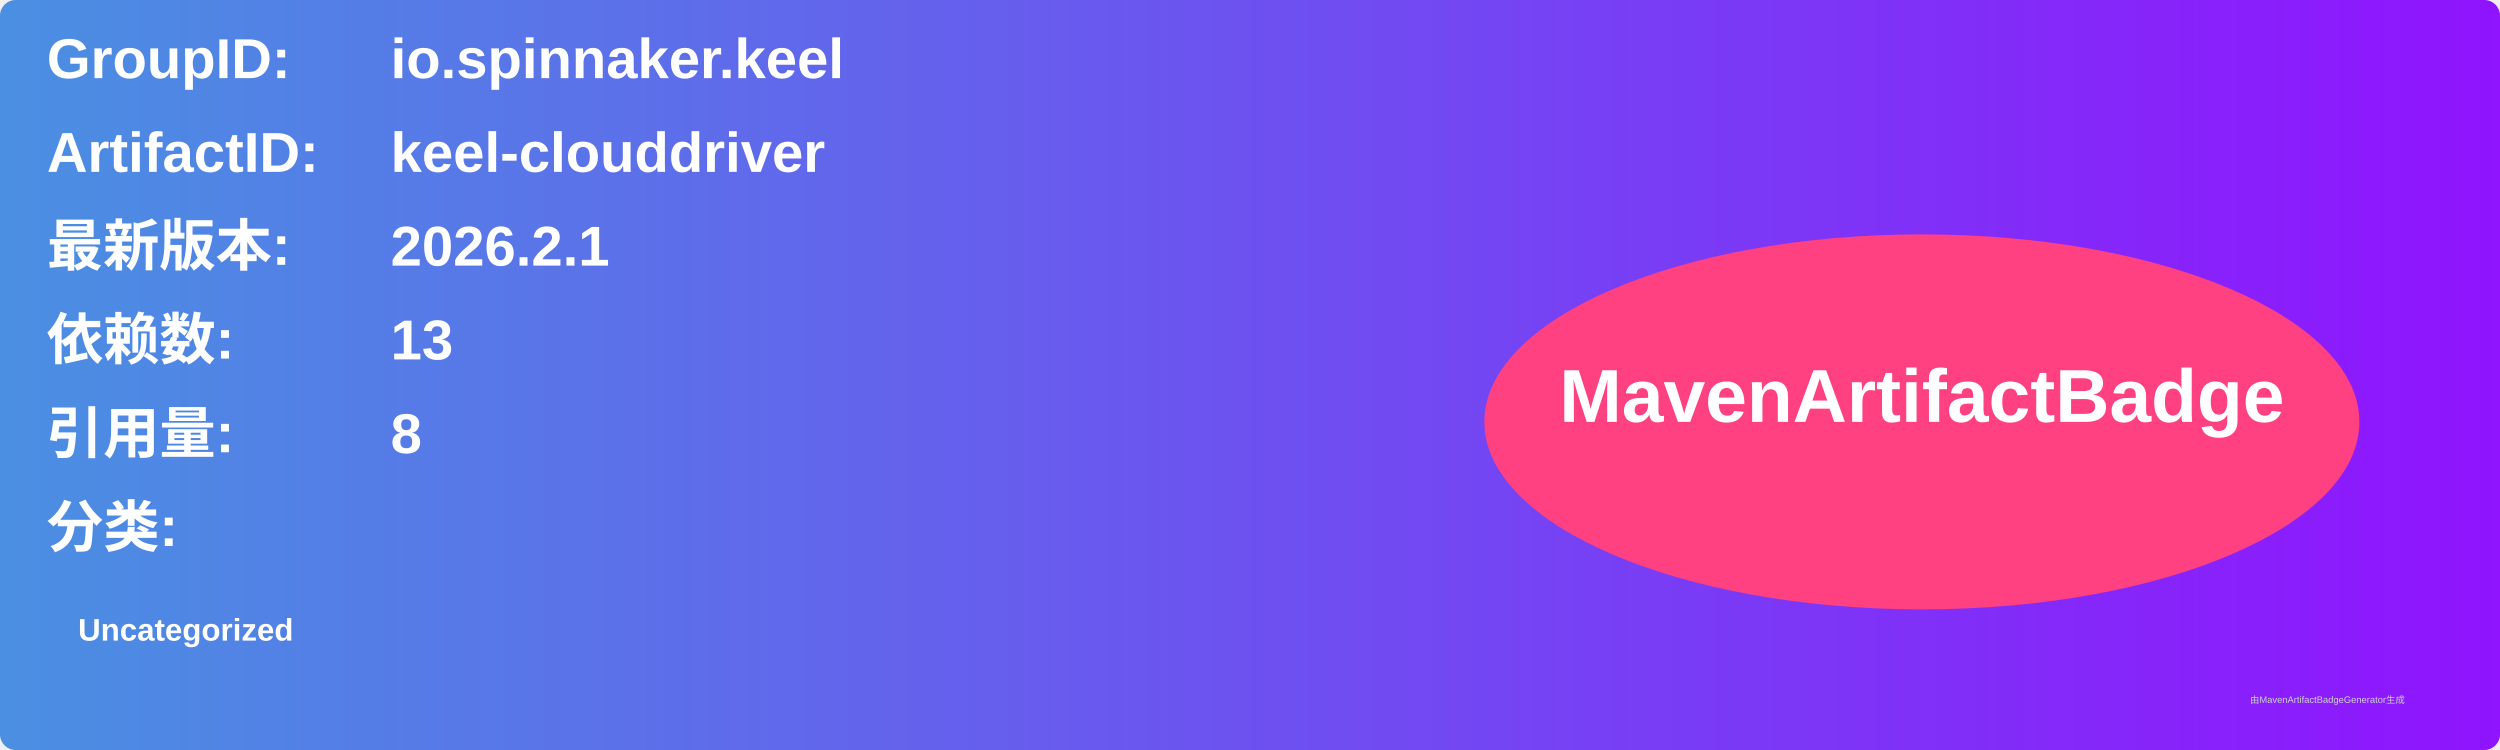
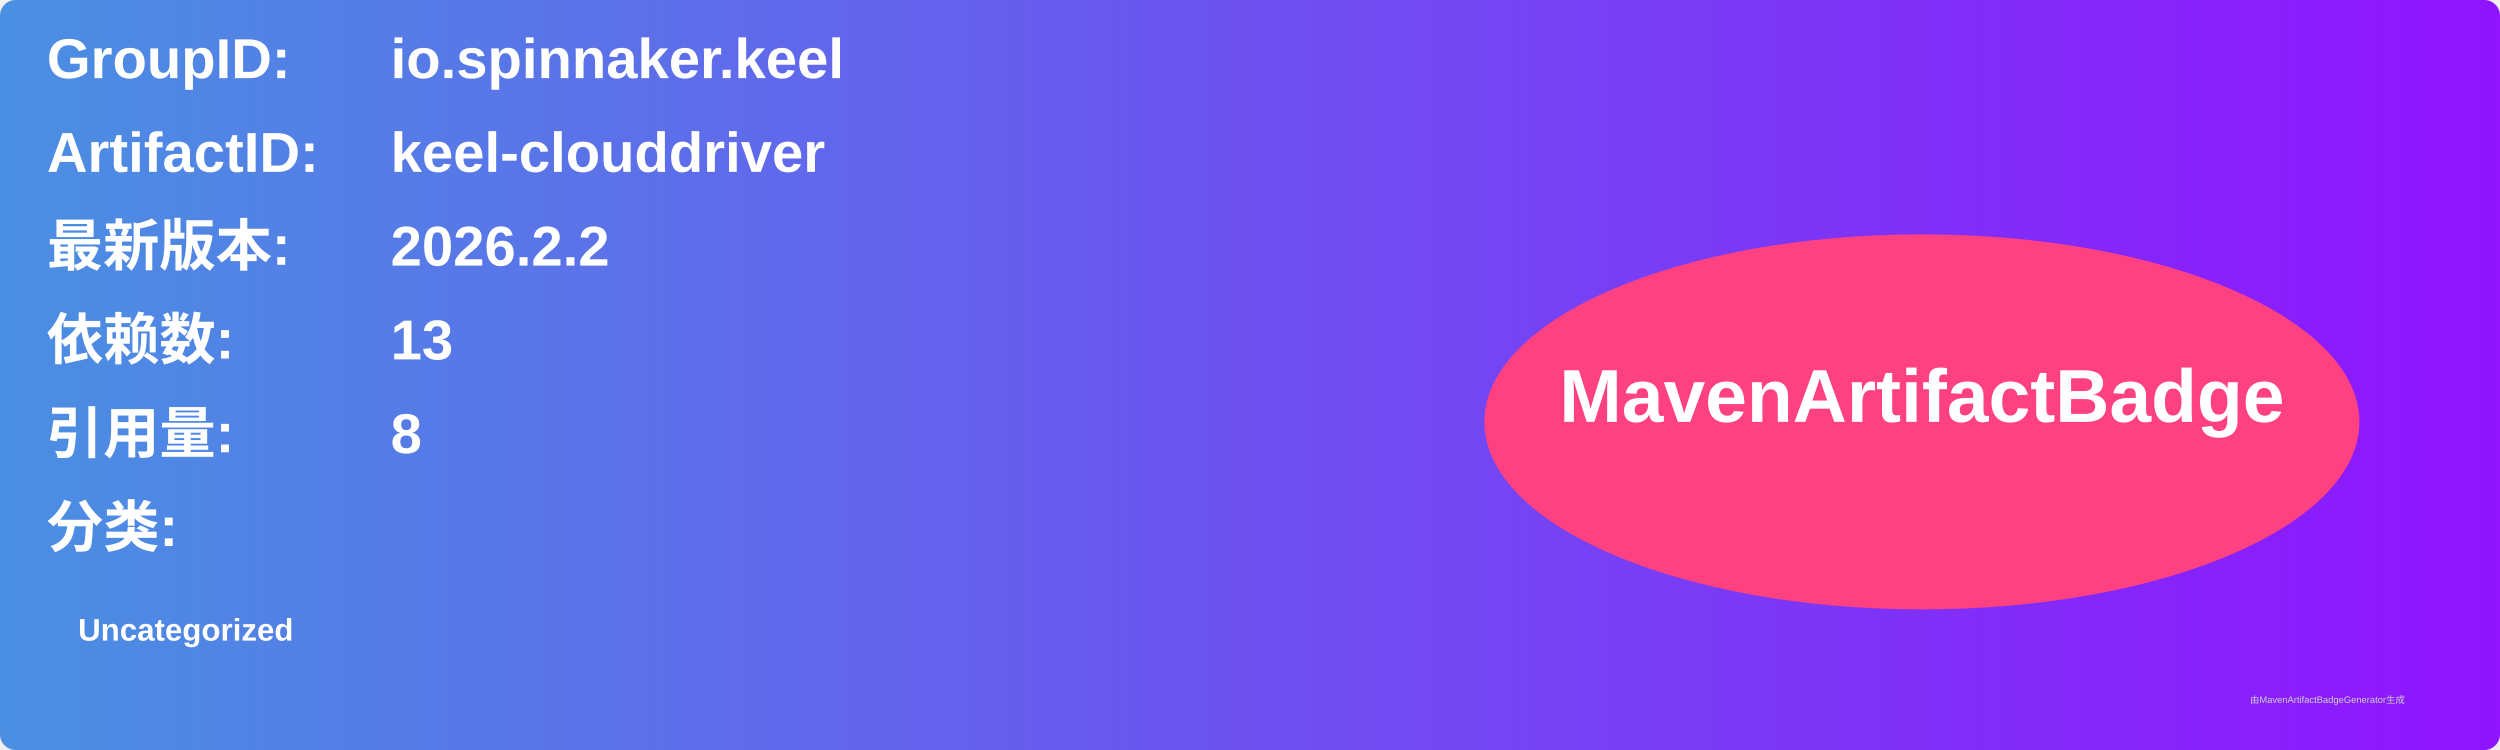
<svg xmlns="http://www.w3.org/2000/svg" width="800" height="240" viewBox="0 0 800 240">
  <linearGradient id="grad" x1="0%" y1="0%" x2="100%" y2="0%">
    <stop offset="0%" stop-color="#4a90e2" />
    <stop offset="100%" stop-color="#9013fe" />
  </linearGradient>
  <rect width="100%" height="100%" rx="5" ry="5" fill="url(#grad)" />
  <g transform="translate(15, 15)">
    <text x="0" y="10" font-family="Arial" font-size="18" fill="white" font-weight="bold" width="260">GroupID:</text>
    <text x="110" y="10" font-family="Arial" font-size="18" fill="white" font-weight="bold" width="460">io.spinnaker.keel</text>
    <text x="0" y="40" font-family="Arial" font-size="18" fill="white" font-weight="bold" width="260">ArtifactID:</text>
    <text x="110" y="40" font-family="Arial" font-size="18" fill="white" font-weight="bold" width="460">keel-clouddriver</text>
    <text x="0" y="70" font-family="Arial" font-size="18" fill="white" font-weight="bold">最新版本:</text>
    <text x="110" y="70" font-family="Arial" font-size="18" fill="white" font-weight="bold">
-       <tspan font-weight="bold">2026.2.1</tspan>
+       <tspan font-weight="bold">2026.2.2</tspan>
    </text>
    <text x="0" y="100" font-family="Arial" font-size="18" fill="white" font-weight="bold">依赖数: </text>
    <text x="110" y="100" font-family="Arial" font-size="18" fill="white">
      <tspan font-weight="bold">13</tspan>
    </text>
    <text x="0" y="130" font-family="Arial" font-size="18" fill="white" font-weight="bold">引用量: </text>
    <text x="110" y="130" font-family="Arial" font-size="18" fill="white">
      <tspan font-weight="bold">8</tspan>
    </text>
    <text x="0" y="160" font-family="Arial" font-size="18" fill="white" font-weight="bold">分类:</text>
    <text x="10" y="190" font-family="Arial" font-size="10" fill="white">
      <tspan font-weight="bold">Uncategorized</tspan>
    </text>
    <ellipse cx="600" cy="120" rx="140" ry="60" fill="#ff4081" />
    <text x="600" y="120" text-anchor="middle" font-family="Arial" font-size="24" fill="white" font-weight="bold">MavenArtifactBadge</text>
  </g>
  <text x="720" y="225" font-family="Arial" font-size="3" fill="#d0d0d0">由MavenArtifactBadgeGenerator生成</text>
</svg>
